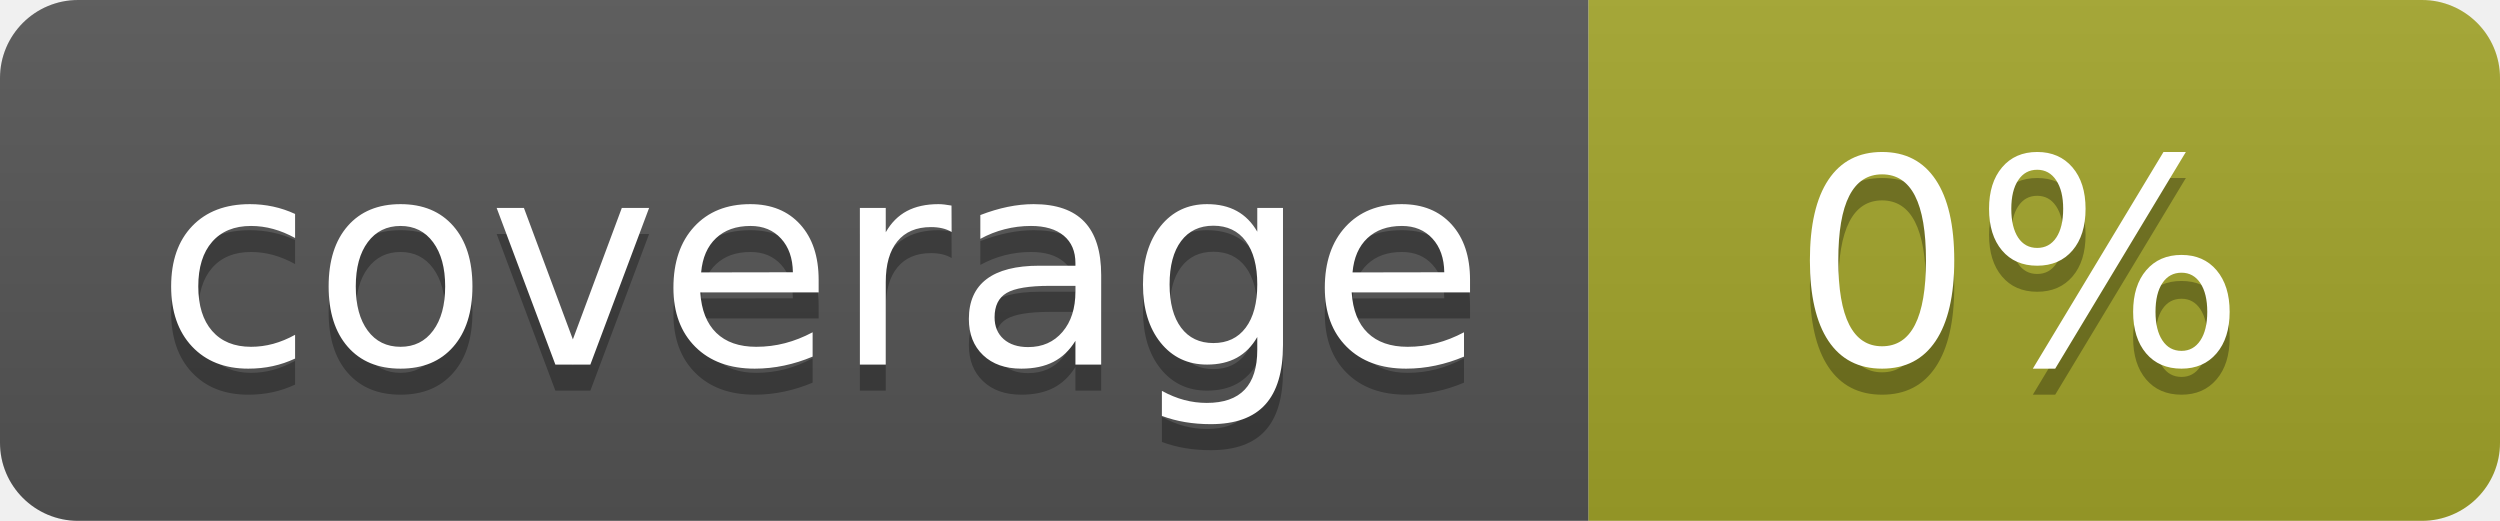
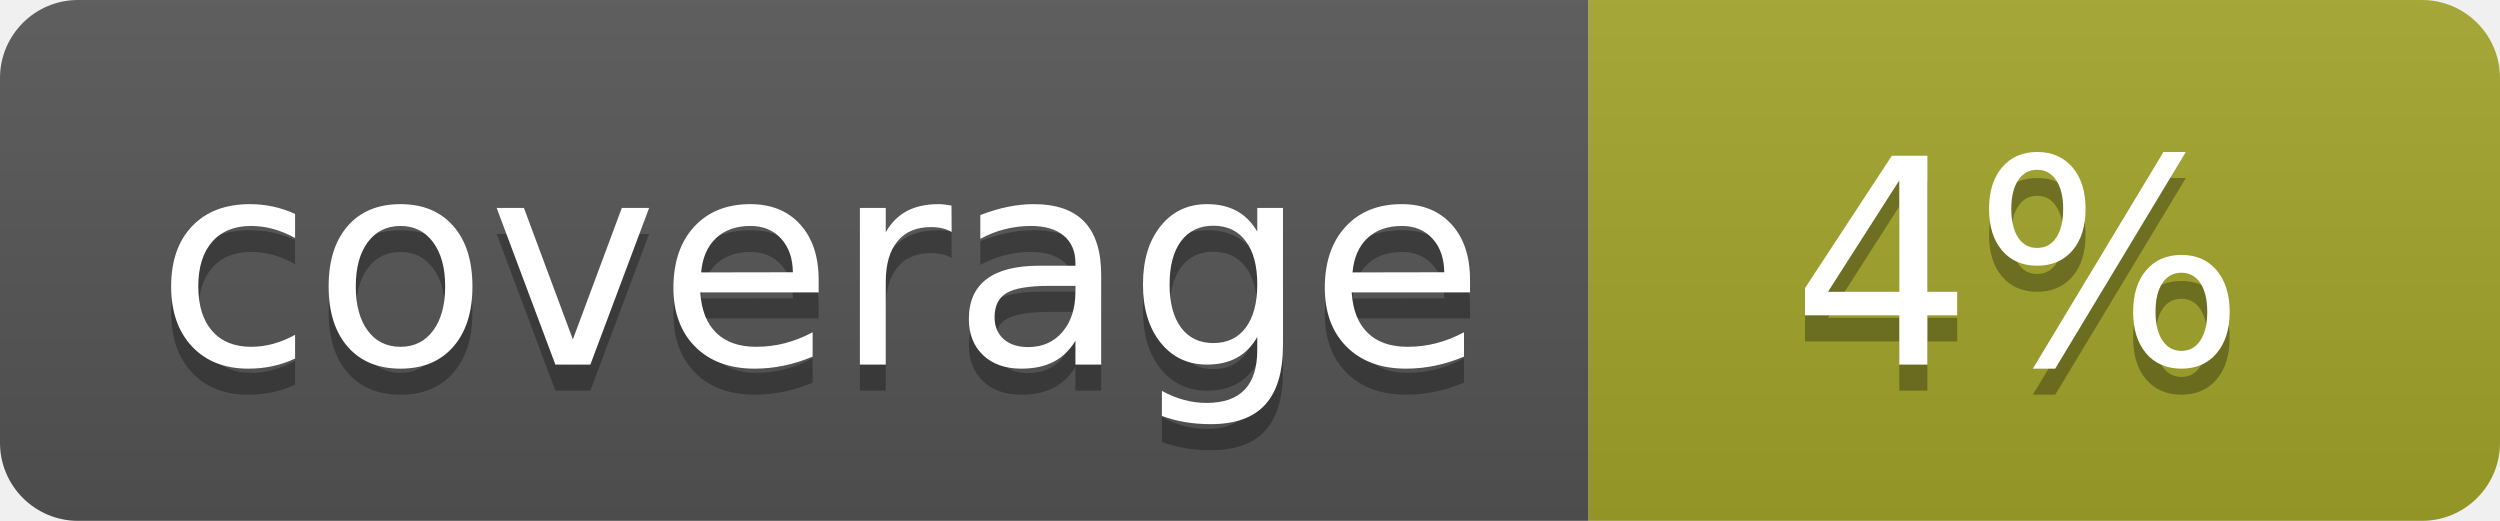
<svg xmlns="http://www.w3.org/2000/svg" width="96" height="20">
  <linearGradient id="b" x2="0" y2="100%">
    <stop offset="0" stop-color="#bbb" stop-opacity=".1" />
    <stop offset="1" stop-opacity=".1" />
  </linearGradient>
  <clipPath id="a">
    <rect width="96" height="20" rx="3" fill="#fff" />
  </clipPath>
  <g clip-path="url(#a)">
    <path fill="#555" d="M0 0h61v20H0z" />
    <path fill="#A3A52A" d="M61 0h35v20H61z" />
    <path fill="url(#b)" d="M0 0h96v20H0z" />
  </g>
  <g fill="#fff" text-anchor="middle" font-family="DejaVu Sans,Verdana,Geneva,sans-serif" font-size="110">
    <text x="315" y="150" fill="#010101" fill-opacity=".3" transform="scale(.1)" textLength="510">coverage</text>
    <text x="315" y="140" transform="scale(.1)" textLength="510">coverage</text>
-     <text x="775" y="150" fill="#010101" fill-opacity=".3" transform="scale(.1)" textLength="250">0%</text>
-     <text x="775" y="140" transform="scale(.1)" textLength="250">0%</text>
+     <text x="775" y="150" fill="#010101" fill-opacity=".3" transform="scale(.1)" textLength="250">4%</text>
+     <text x="775" y="140" transform="scale(.1)" textLength="250">4%</text>
  </g>
</svg>
